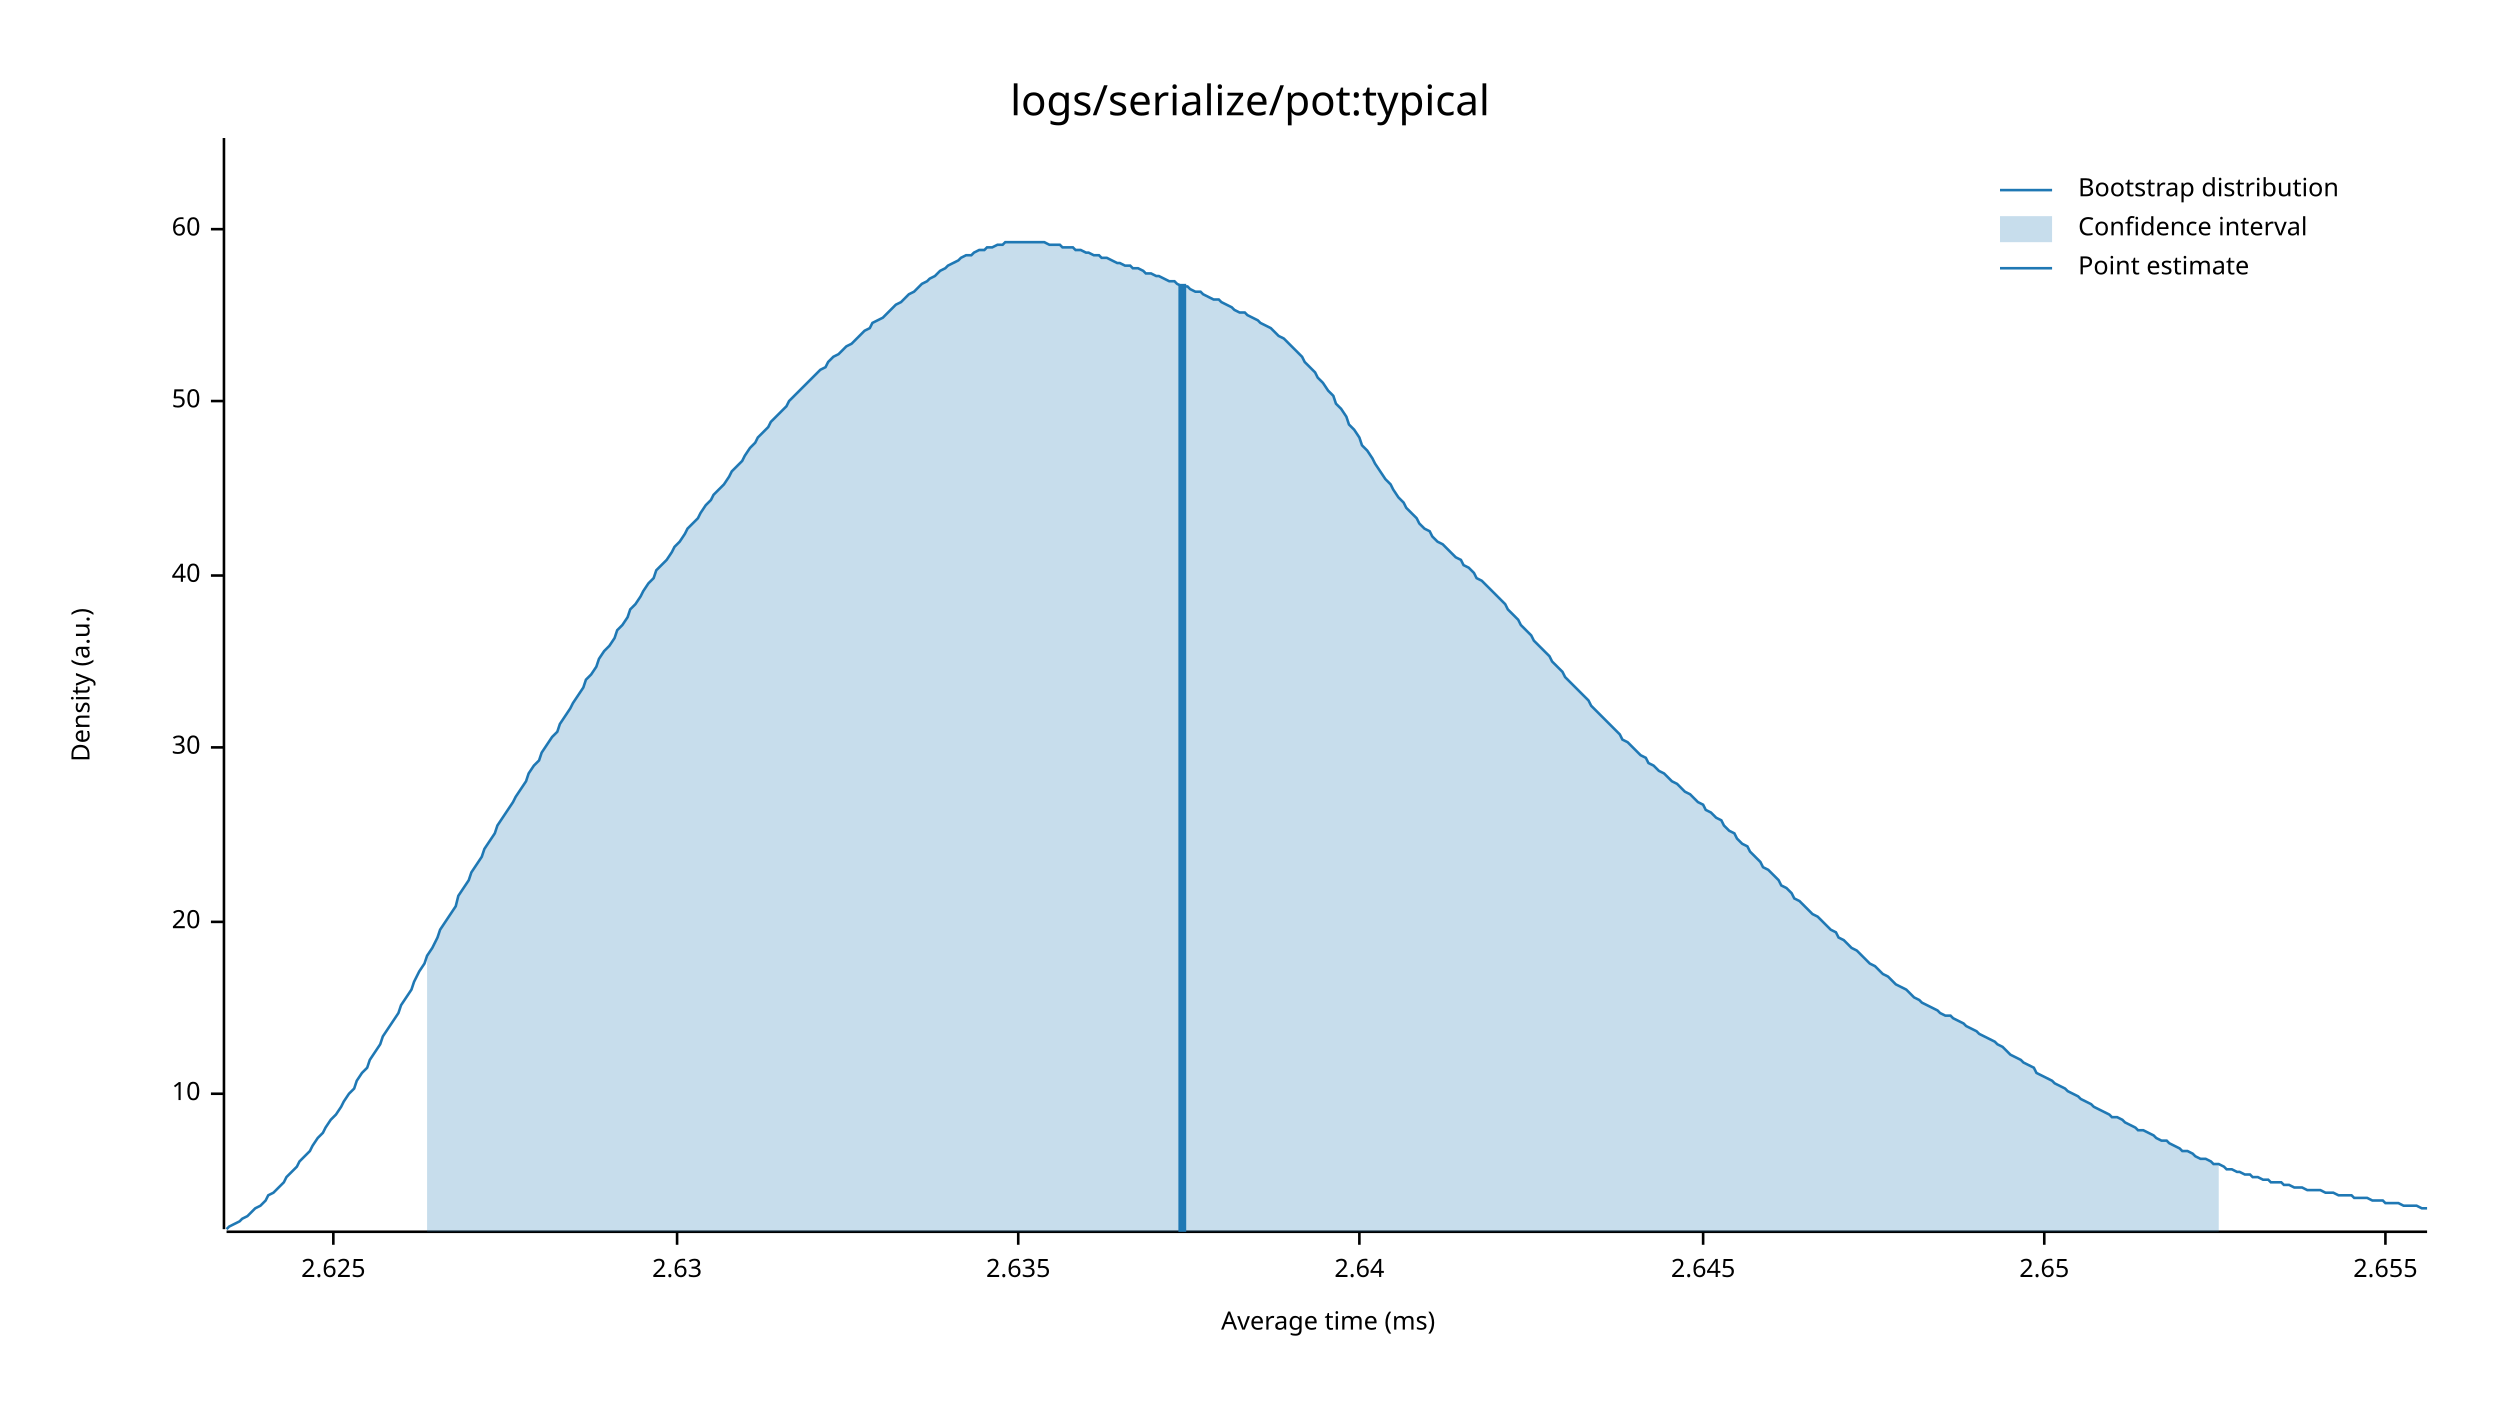
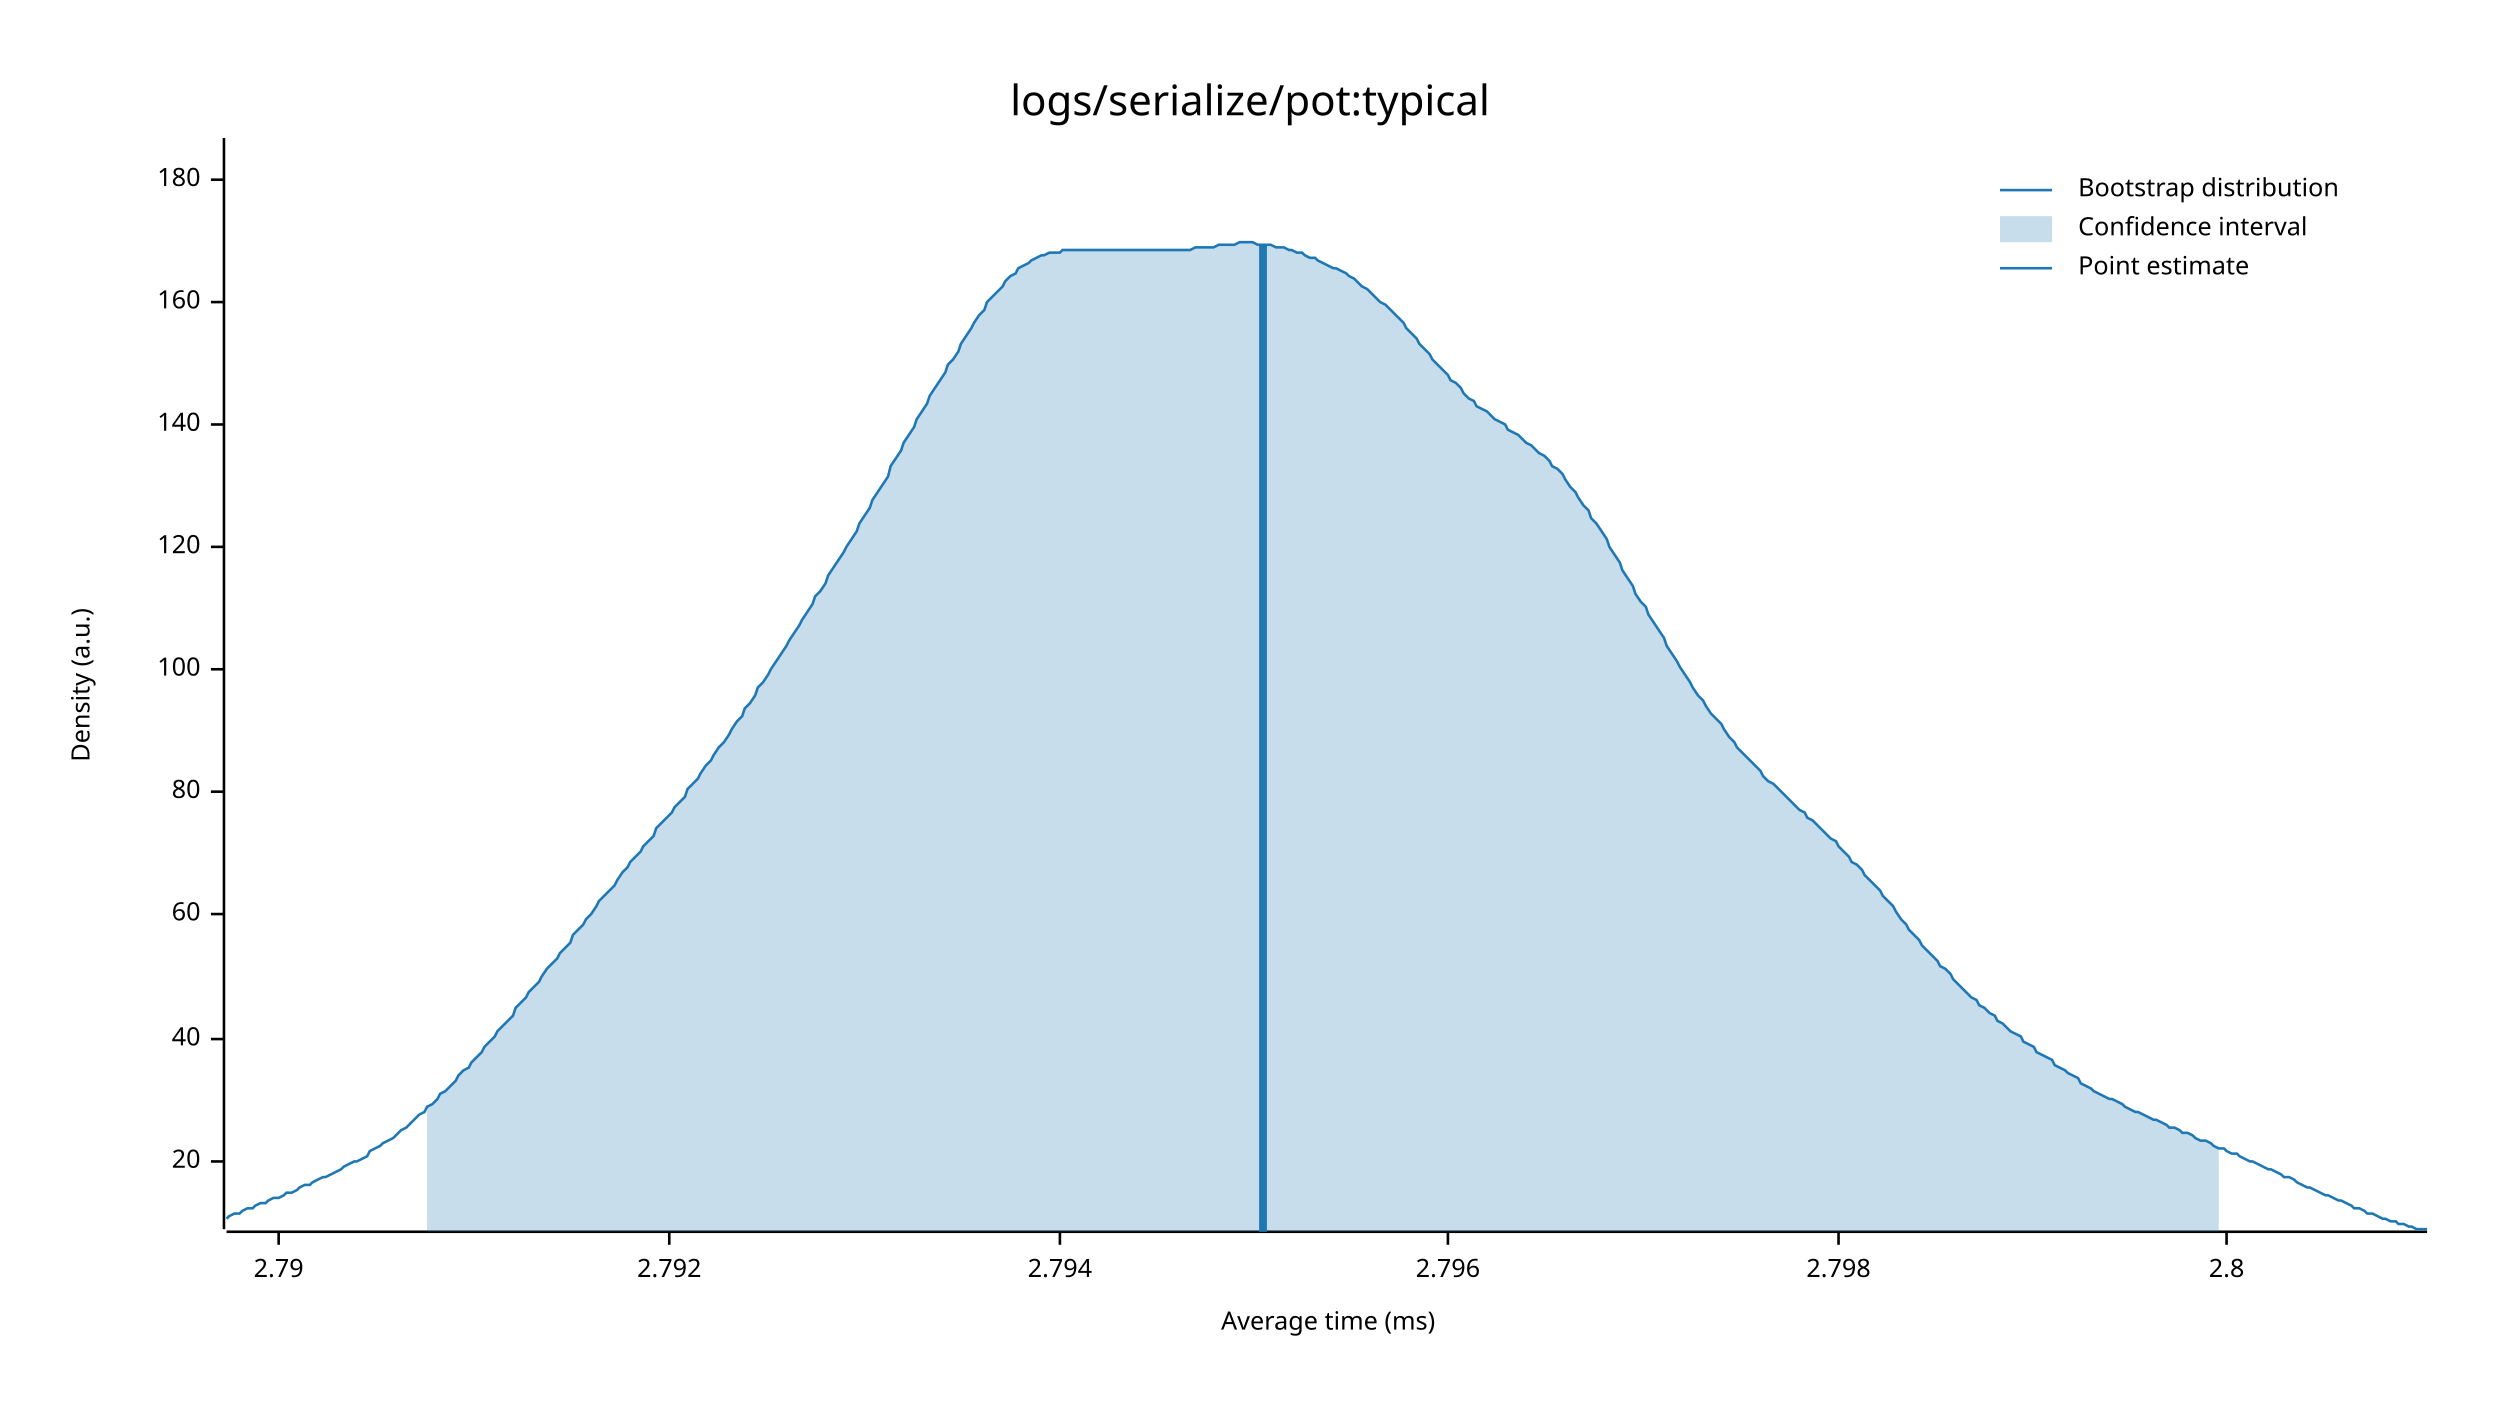
<svg xmlns="http://www.w3.org/2000/svg" style="background-color:#EEE;" width="960" height="540" viewBox="0 0 960 540">
  <text x="480" y="32" dy="0.76em" text-anchor="middle" font-family="sans-serif" font-size="16.129" opacity="1" fill="#000000">
logs/serialize/pot:typical
</text>
  <text x="27" y="263" dy="0.76em" text-anchor="middle" font-family="sans-serif" font-size="9.677" opacity="1" fill="#000000" transform="rotate(270, 27, 263)">
Density (a.u.)
</text>
  <text x="510" y="513" dy="-0.5ex" text-anchor="middle" font-family="sans-serif" font-size="9.677" opacity="1" fill="#000000">
Average time (ms)
</text>
  <polyline fill="none" opacity="1" stroke="#000000" stroke-width="1" points="86,53 86,472 " />
-   <text x="77" y="420" dy="0.5ex" text-anchor="end" font-family="sans-serif" font-size="9.677" opacity="1" fill="#000000">
- 10
- </text>
-   <polyline fill="none" opacity="1" stroke="#000000" stroke-width="1" points="81,420 86,420 " />
-   <text x="77" y="354" dy="0.5ex" text-anchor="end" font-family="sans-serif" font-size="9.677" opacity="1" fill="#000000">
+   <text x="77" y="446" dy="0.5ex" text-anchor="end" font-family="sans-serif" font-size="9.677" opacity="1" fill="#000000">
20
</text>
-   <polyline fill="none" opacity="1" stroke="#000000" stroke-width="1" points="81,354 86,354 " />
-   <text x="77" y="287" dy="0.5ex" text-anchor="end" font-family="sans-serif" font-size="9.677" opacity="1" fill="#000000">
- 30
- </text>
-   <polyline fill="none" opacity="1" stroke="#000000" stroke-width="1" points="81,287 86,287 " />
-   <text x="77" y="221" dy="0.5ex" text-anchor="end" font-family="sans-serif" font-size="9.677" opacity="1" fill="#000000">
+   <polyline fill="none" opacity="1" stroke="#000000" stroke-width="1" points="81,446 86,446 " />
+   <text x="77" y="399" dy="0.5ex" text-anchor="end" font-family="sans-serif" font-size="9.677" opacity="1" fill="#000000">
40
</text>
-   <polyline fill="none" opacity="1" stroke="#000000" stroke-width="1" points="81,221 86,221 " />
-   <text x="77" y="154" dy="0.5ex" text-anchor="end" font-family="sans-serif" font-size="9.677" opacity="1" fill="#000000">
- 50
- </text>
-   <polyline fill="none" opacity="1" stroke="#000000" stroke-width="1" points="81,154 86,154 " />
-   <text x="77" y="88" dy="0.5ex" text-anchor="end" font-family="sans-serif" font-size="9.677" opacity="1" fill="#000000">
+   <polyline fill="none" opacity="1" stroke="#000000" stroke-width="1" points="81,399 86,399 " />
+   <text x="77" y="351" dy="0.5ex" text-anchor="end" font-family="sans-serif" font-size="9.677" opacity="1" fill="#000000">
60
</text>
-   <polyline fill="none" opacity="1" stroke="#000000" stroke-width="1" points="81,88 86,88 " />
+   <polyline fill="none" opacity="1" stroke="#000000" stroke-width="1" points="81,351 86,351 " />
+   <text x="77" y="304" dy="0.5ex" text-anchor="end" font-family="sans-serif" font-size="9.677" opacity="1" fill="#000000">
+ 80
+ </text>
+   <polyline fill="none" opacity="1" stroke="#000000" stroke-width="1" points="81,304 86,304 " />
+   <text x="77" y="257" dy="0.5ex" text-anchor="end" font-family="sans-serif" font-size="9.677" opacity="1" fill="#000000">
+ 100
+ </text>
+   <polyline fill="none" opacity="1" stroke="#000000" stroke-width="1" points="81,257 86,257 " />
+   <text x="77" y="210" dy="0.5ex" text-anchor="end" font-family="sans-serif" font-size="9.677" opacity="1" fill="#000000">
+ 120
+ </text>
+   <polyline fill="none" opacity="1" stroke="#000000" stroke-width="1" points="81,210 86,210 " />
+   <text x="77" y="163" dy="0.5ex" text-anchor="end" font-family="sans-serif" font-size="9.677" opacity="1" fill="#000000">
+ 140
+ </text>
+   <polyline fill="none" opacity="1" stroke="#000000" stroke-width="1" points="81,163 86,163 " />
+   <text x="77" y="116" dy="0.5ex" text-anchor="end" font-family="sans-serif" font-size="9.677" opacity="1" fill="#000000">
+ 160
+ </text>
+   <polyline fill="none" opacity="1" stroke="#000000" stroke-width="1" points="81,116 86,116 " />
+   <text x="77" y="69" dy="0.5ex" text-anchor="end" font-family="sans-serif" font-size="9.677" opacity="1" fill="#000000">
+ 180
+ </text>
+   <polyline fill="none" opacity="1" stroke="#000000" stroke-width="1" points="81,69 86,69 " />
  <polyline fill="none" opacity="1" stroke="#000000" stroke-width="1" points="87,473 932,473 " />
-   <text x="128" y="483" dy="0.76em" text-anchor="middle" font-family="sans-serif" font-size="9.677" opacity="1" fill="#000000">
- 2.625
+   <text x="107" y="483" dy="0.76em" text-anchor="middle" font-family="sans-serif" font-size="9.677" opacity="1" fill="#000000">
+ 2.79
</text>
-   <polyline fill="none" opacity="1" stroke="#000000" stroke-width="1" points="128,473 128,478 " />
-   <text x="260" y="483" dy="0.76em" text-anchor="middle" font-family="sans-serif" font-size="9.677" opacity="1" fill="#000000">
- 2.63
+   <polyline fill="none" opacity="1" stroke="#000000" stroke-width="1" points="107,473 107,478 " />
+   <text x="257" y="483" dy="0.76em" text-anchor="middle" font-family="sans-serif" font-size="9.677" opacity="1" fill="#000000">
+ 2.792
</text>
-   <polyline fill="none" opacity="1" stroke="#000000" stroke-width="1" points="260,473 260,478 " />
-   <text x="391" y="483" dy="0.76em" text-anchor="middle" font-family="sans-serif" font-size="9.677" opacity="1" fill="#000000">
- 2.635
+   <polyline fill="none" opacity="1" stroke="#000000" stroke-width="1" points="257,473 257,478 " />
+   <text x="407" y="483" dy="0.76em" text-anchor="middle" font-family="sans-serif" font-size="9.677" opacity="1" fill="#000000">
+ 2.794
</text>
-   <polyline fill="none" opacity="1" stroke="#000000" stroke-width="1" points="391,473 391,478 " />
-   <text x="522" y="483" dy="0.76em" text-anchor="middle" font-family="sans-serif" font-size="9.677" opacity="1" fill="#000000">
- 2.64
+   <polyline fill="none" opacity="1" stroke="#000000" stroke-width="1" points="407,473 407,478 " />
+   <text x="556" y="483" dy="0.76em" text-anchor="middle" font-family="sans-serif" font-size="9.677" opacity="1" fill="#000000">
+ 2.796
</text>
-   <polyline fill="none" opacity="1" stroke="#000000" stroke-width="1" points="522,473 522,478 " />
-   <text x="654" y="483" dy="0.76em" text-anchor="middle" font-family="sans-serif" font-size="9.677" opacity="1" fill="#000000">
- 2.645
+   <polyline fill="none" opacity="1" stroke="#000000" stroke-width="1" points="556,473 556,478 " />
+   <text x="706" y="483" dy="0.76em" text-anchor="middle" font-family="sans-serif" font-size="9.677" opacity="1" fill="#000000">
+ 2.798
</text>
-   <polyline fill="none" opacity="1" stroke="#000000" stroke-width="1" points="654,473 654,478 " />
-   <text x="785" y="483" dy="0.76em" text-anchor="middle" font-family="sans-serif" font-size="9.677" opacity="1" fill="#000000">
- 2.65
+   <polyline fill="none" opacity="1" stroke="#000000" stroke-width="1" points="706,473 706,478 " />
+   <text x="855" y="483" dy="0.76em" text-anchor="middle" font-family="sans-serif" font-size="9.677" opacity="1" fill="#000000">
+ 2.8
</text>
-   <polyline fill="none" opacity="1" stroke="#000000" stroke-width="1" points="785,473 785,478 " />
-   <text x="916" y="483" dy="0.76em" text-anchor="middle" font-family="sans-serif" font-size="9.677" opacity="1" fill="#000000">
- 2.655
- </text>
-   <polyline fill="none" opacity="1" stroke="#000000" stroke-width="1" points="916,473 916,478 " />
-   <polyline fill="none" opacity="1" stroke="#1F78B4" stroke-width="1" points="87,472 88,471 90,470 92,469 93,468 95,467 97,465 98,464 100,463 102,461 103,459 105,458 107,456 109,454 110,452 112,450 114,448 115,446 117,444 119,442 120,440 122,437 124,435 125,433 127,430 129,428 131,425 132,423 134,420 136,418 137,415 139,412 141,410 142,407 144,404 146,401 147,398 149,395 151,392 153,389 154,386 156,383 158,380 159,377 161,373 163,370 164,367 166,364 168,360 169,357 171,354 173,351 175,348 176,344 178,341 180,338 181,335 183,332 185,329 186,326 188,323 190,320 191,317 193,314 195,311 197,308 198,306 200,303 202,300 203,297 205,294 207,292 208,289 210,286 212,283 214,281 215,278 217,275 219,272 220,270 222,267 224,264 225,261 227,259 229,256 230,253 232,250 234,248 236,245 237,242 239,240 241,237 242,234 244,232 246,229 247,227 249,224 251,222 252,219 254,217 256,215 258,212 259,210 261,208 263,205 264,203 266,201 268,199 269,197 271,194 273,192 274,190 276,188 278,186 280,183 281,181 283,179 285,177 286,175 288,172 290,170 291,168 293,166 295,164 296,162 298,160 300,158 302,156 303,154 305,152 307,150 308,149 310,147 312,145 313,144 315,142 317,141 318,139 320,137 322,136 324,134 325,133 327,132 329,130 330,129 332,127 334,126 335,124 337,123 339,122 341,120 342,119 344,117 346,116 347,115 349,113 351,112 352,111 354,109 356,108 357,107 359,106 361,104 363,103 364,102 366,101 368,100 369,99 371,98 373,98 374,97 376,96 378,96 379,95 381,95 383,94 385,94 386,93 388,93 390,93 391,93 393,93 395,93 396,93 398,93 400,93 401,93 403,94 405,94 407,94 408,95 410,95 412,95 413,96 415,96 417,97 418,97 420,98 422,98 423,99 425,99 427,100 429,101 430,101 432,102 434,102 435,103 437,103 439,104 440,105 442,105 444,106 445,106 447,107 449,108 451,108 452,109 454,110 456,110 457,111 459,112 461,112 462,113 464,114 466,115 468,115 469,116 471,117 473,118 474,119 476,120 478,120 479,121 481,122 483,123 484,124 486,125 488,126 490,128 491,129 493,130 495,132 496,133 498,135 500,137 501,139 503,141 505,143 506,145 508,147 510,150 512,152 513,155 515,157 517,160 518,163 520,165 522,168 523,171 525,173 527,176 528,178 530,181 532,184 534,186 535,188 537,191 539,193 540,195 542,197 544,199 545,201 547,203 549,204 550,206 552,208 554,209 556,211 557,212 559,214 561,215 562,217 564,218 566,220 567,222 569,223 571,225 573,227 574,228 576,230 578,232 579,234 581,236 583,238 584,240 586,242 588,244 589,246 591,248 593,250 595,252 596,254 598,256 600,258 601,260 603,262 605,264 606,265 608,267 610,269 611,271 613,273 615,275 617,277 618,278 620,280 622,282 623,284 625,285 627,287 628,288 630,290 632,291 633,293 635,294 637,296 639,297 640,298 642,300 644,301 645,302 647,304 649,305 650,306 652,308 654,309 655,311 657,312 659,314 661,315 662,317 664,319 666,320 667,322 669,324 671,325 672,327 674,329 676,331 677,333 679,334 681,336 683,338 684,340 686,341 688,343 689,345 691,346 693,348 694,349 696,351 698,352 700,354 701,355 703,357 705,358 706,360 708,361 710,363 711,364 713,365 715,367 716,368 718,370 720,371 722,373 723,374 725,375 727,377 728,378 730,379 732,380 733,381 735,383 737,384 738,385 740,386 742,387 744,388 745,389 747,390 749,390 750,391 752,392 754,393 755,394 757,395 759,396 760,397 762,398 764,399 766,400 767,401 769,402 771,404 772,405 774,406 776,407 777,408 779,409 781,410 782,412 784,413 786,414 788,415 789,416 791,417 793,418 794,419 796,420 798,421 799,422 801,423 803,424 804,425 806,426 808,427 810,428 811,429 813,429 815,430 816,431 818,432 820,433 821,434 823,434 825,435 827,436 828,437 830,438 832,438 833,439 835,440 837,441 838,442 840,442 842,443 843,444 845,445 847,445 849,446 850,447 852,447 854,448 855,449 857,449 859,450 860,450 862,451 864,451 865,452 867,452 869,453 871,453 872,454 874,454 876,454 877,455 879,455 881,456 882,456 884,456 886,457 887,457 889,457 891,457 893,458 894,458 896,458 898,459 899,459 901,459 903,459 904,460 906,460 908,460 909,460 911,461 913,461 915,461 916,462 918,462 920,462 921,462 923,463 925,463 926,463 928,463 930,464 932,464 " />
-   <polygon opacity="0.25" fill="#1F78B4" points="164,367 166,364 168,360 169,357 171,354 173,351 175,348 176,344 178,341 180,338 181,335 183,332 185,329 186,326 188,323 190,320 191,317 193,314 195,311 197,308 198,306 200,303 202,300 203,297 205,294 207,292 208,289 210,286 212,283 214,281 215,278 217,275 219,272 220,270 222,267 224,264 225,261 227,259 229,256 230,253 232,250 234,248 236,245 237,242 239,240 241,237 242,234 244,232 246,229 247,227 249,224 251,222 252,219 254,217 256,215 258,212 259,210 261,208 263,205 264,203 266,201 268,199 269,197 271,194 273,192 274,190 276,188 278,186 280,183 281,181 283,179 285,177 286,175 288,172 290,170 291,168 293,166 295,164 296,162 298,160 300,158 302,156 303,154 305,152 307,150 308,149 310,147 312,145 313,144 315,142 317,141 318,139 320,137 322,136 324,134 325,133 327,132 329,130 330,129 332,127 334,126 335,124 337,123 339,122 341,120 342,119 344,117 346,116 347,115 349,113 351,112 352,111 354,109 356,108 357,107 359,106 361,104 363,103 364,102 366,101 368,100 369,99 371,98 373,98 374,97 376,96 378,96 379,95 381,95 383,94 385,94 386,93 388,93 390,93 391,93 393,93 395,93 396,93 398,93 400,93 401,93 403,94 405,94 407,94 408,95 410,95 412,95 413,96 415,96 417,97 418,97 420,98 422,98 423,99 425,99 427,100 429,101 430,101 432,102 434,102 435,103 437,103 439,104 440,105 442,105 444,106 445,106 447,107 449,108 451,108 452,109 454,110 456,110 457,111 459,112 461,112 462,113 464,114 466,115 468,115 469,116 471,117 473,118 474,119 476,120 478,120 479,121 481,122 483,123 484,124 486,125 488,126 490,128 491,129 493,130 495,132 496,133 498,135 500,137 501,139 503,141 505,143 506,145 508,147 510,150 512,152 513,155 515,157 517,160 518,163 520,165 522,168 523,171 525,173 527,176 528,178 530,181 532,184 534,186 535,188 537,191 539,193 540,195 542,197 544,199 545,201 547,203 549,204 550,206 552,208 554,209 556,211 557,212 559,214 561,215 562,217 564,218 566,220 567,222 569,223 571,225 573,227 574,228 576,230 578,232 579,234 581,236 583,238 584,240 586,242 588,244 589,246 591,248 593,250 595,252 596,254 598,256 600,258 601,260 603,262 605,264 606,265 608,267 610,269 611,271 613,273 615,275 617,277 618,278 620,280 622,282 623,284 625,285 627,287 628,288 630,290 632,291 633,293 635,294 637,296 639,297 640,298 642,300 644,301 645,302 647,304 649,305 650,306 652,308 654,309 655,311 657,312 659,314 661,315 662,317 664,319 666,320 667,322 669,324 671,325 672,327 674,329 676,331 677,333 679,334 681,336 683,338 684,340 686,341 688,343 689,345 691,346 693,348 694,349 696,351 698,352 700,354 701,355 703,357 705,358 706,360 708,361 710,363 711,364 713,365 715,367 716,368 718,370 720,371 722,373 723,374 725,375 727,377 728,378 730,379 732,380 733,381 735,383 737,384 738,385 740,386 742,387 744,388 745,389 747,390 749,390 750,391 752,392 754,393 755,394 757,395 759,396 760,397 762,398 764,399 766,400 767,401 769,402 771,404 772,405 774,406 776,407 777,408 779,409 781,410 782,412 784,413 786,414 788,415 789,416 791,417 793,418 794,419 796,420 798,421 799,422 801,423 803,424 804,425 806,426 808,427 810,428 811,429 813,429 815,430 816,431 818,432 820,433 821,434 823,434 825,435 827,436 828,437 830,438 832,438 833,439 835,440 837,441 838,442 840,442 842,443 843,444 845,445 847,445 849,446 850,447 852,447 852,473 164,473 " />
-   <polyline fill="none" opacity="1" stroke="#1F78B4" stroke-width="3" points="454,473 454,109 " />
+   <polyline fill="none" opacity="1" stroke="#000000" stroke-width="1" points="855,473 855,478 " />
+   <polyline fill="none" opacity="1" stroke="#1F78B4" stroke-width="1" points="87,468 88,467 90,466 92,466 93,465 95,464 97,464 98,463 100,462 102,462 103,461 105,460 107,460 109,459 110,458 112,458 114,457 115,456 117,455 119,455 120,454 122,453 124,452 125,452 127,451 129,450 131,449 132,448 134,447 136,446 137,446 139,445 141,444 142,442 144,441 146,440 147,439 149,438 151,437 153,435 154,434 156,433 158,431 159,430 161,428 163,427 164,425 166,424 168,422 169,420 171,419 173,417 175,415 176,413 178,411 180,410 181,408 183,406 185,404 186,402 188,400 190,398 191,396 193,394 195,392 197,390 198,387 200,385 202,383 203,381 205,379 207,377 208,375 210,372 212,370 214,368 215,366 217,364 219,362 220,359 222,357 224,355 225,353 227,351 229,348 230,346 232,344 234,342 236,340 237,338 239,335 241,333 242,331 244,329 246,327 247,325 249,323 251,321 252,318 254,316 256,314 258,312 259,310 261,308 263,306 264,303 266,301 268,299 269,297 271,294 273,292 274,290 276,287 278,285 280,282 281,280 283,277 285,275 286,272 288,270 290,267 291,264 293,262 295,259 296,257 298,254 300,251 302,248 303,246 305,243 307,240 308,238 310,235 312,232 313,229 315,227 317,224 318,221 320,218 322,215 324,212 325,210 327,207 329,204 330,201 332,198 334,195 335,192 337,189 339,186 341,183 342,179 344,176 346,173 347,170 349,167 351,164 352,161 354,158 356,155 357,152 359,149 361,146 363,143 364,140 366,138 368,135 369,132 371,129 373,126 374,124 376,121 378,119 379,116 381,114 383,112 385,110 386,108 388,106 390,105 391,103 393,102 395,101 396,100 398,99 400,98 401,98 403,97 405,97 407,97 408,96 410,96 412,96 413,96 415,96 417,96 418,96 420,96 422,96 423,96 425,96 427,96 429,96 430,96 432,96 434,96 435,96 437,96 439,96 440,96 442,96 444,96 445,96 447,96 449,96 451,96 452,96 454,96 456,96 457,96 459,95 461,95 462,95 464,95 466,95 468,94 469,94 471,94 473,94 474,94 476,93 478,93 479,93 481,93 483,94 484,94 486,94 488,94 490,95 491,95 493,95 495,96 496,96 498,97 500,97 501,98 503,99 505,99 506,100 508,101 510,102 512,103 513,103 515,104 517,105 518,106 520,107 522,109 523,110 525,111 527,113 528,114 530,116 532,117 534,119 535,120 537,122 539,124 540,126 542,128 544,130 545,132 547,134 549,136 550,138 552,140 554,142 556,144 557,146 559,147 561,149 562,151 564,153 566,154 567,156 569,157 571,158 573,160 574,161 576,162 578,163 579,165 581,166 583,167 584,168 586,170 588,171 589,172 591,174 593,175 595,177 596,179 598,180 600,182 601,184 603,187 605,189 606,191 608,194 610,196 611,199 613,201 615,204 617,207 618,210 620,213 622,216 623,219 625,222 627,225 628,228 630,231 632,233 633,236 635,239 637,242 639,245 640,248 642,251 644,254 645,256 647,259 649,262 650,264 652,267 654,269 655,271 657,274 659,276 661,278 662,280 664,283 666,285 667,287 669,289 671,291 672,292 674,294 676,296 677,298 679,300 681,301 683,303 684,304 686,306 688,308 689,309 691,311 693,312 694,314 696,315 698,317 700,319 701,320 703,322 705,323 706,325 708,327 710,329 711,331 713,332 715,334 716,336 718,338 720,340 722,342 723,344 725,346 727,348 728,350 730,353 732,355 733,357 735,359 737,361 738,363 740,365 742,367 744,369 745,371 747,372 749,374 750,376 752,378 754,380 755,381 757,383 759,384 760,386 762,387 764,389 766,390 767,392 769,393 771,395 772,396 774,397 776,398 777,400 779,401 781,402 782,404 784,405 786,406 788,407 789,409 791,410 793,411 794,412 796,413 798,414 799,416 801,417 803,418 804,419 806,420 808,421 810,422 811,422 813,423 815,424 816,425 818,426 820,427 821,427 823,428 825,429 827,430 828,430 830,431 832,432 833,433 835,433 837,434 838,435 840,435 842,436 843,437 845,438 847,438 849,439 850,440 852,441 854,441 855,442 857,443 859,443 860,444 862,445 864,446 865,446 867,447 869,448 871,449 872,449 874,450 876,451 877,452 879,452 881,453 882,454 884,455 886,456 887,456 889,457 891,458 893,459 894,459 896,460 898,461 899,461 901,462 903,463 904,464 906,464 908,465 909,466 911,466 913,467 915,468 916,468 918,469 920,469 921,470 923,470 925,471 926,471 928,472 930,472 932,472 " />
+   <polygon opacity="0.25" fill="#1F78B4" points="164,425 166,424 168,422 169,420 171,419 173,417 175,415 176,413 178,411 180,410 181,408 183,406 185,404 186,402 188,400 190,398 191,396 193,394 195,392 197,390 198,387 200,385 202,383 203,381 205,379 207,377 208,375 210,372 212,370 214,368 215,366 217,364 219,362 220,359 222,357 224,355 225,353 227,351 229,348 230,346 232,344 234,342 236,340 237,338 239,335 241,333 242,331 244,329 246,327 247,325 249,323 251,321 252,318 254,316 256,314 258,312 259,310 261,308 263,306 264,303 266,301 268,299 269,297 271,294 273,292 274,290 276,287 278,285 280,282 281,280 283,277 285,275 286,272 288,270 290,267 291,264 293,262 295,259 296,257 298,254 300,251 302,248 303,246 305,243 307,240 308,238 310,235 312,232 313,229 315,227 317,224 318,221 320,218 322,215 324,212 325,210 327,207 329,204 330,201 332,198 334,195 335,192 337,189 339,186 341,183 342,179 344,176 346,173 347,170 349,167 351,164 352,161 354,158 356,155 357,152 359,149 361,146 363,143 364,140 366,138 368,135 369,132 371,129 373,126 374,124 376,121 378,119 379,116 381,114 383,112 385,110 386,108 388,106 390,105 391,103 393,102 395,101 396,100 398,99 400,98 401,98 403,97 405,97 407,97 408,96 410,96 412,96 413,96 415,96 417,96 418,96 420,96 422,96 423,96 425,96 427,96 429,96 430,96 432,96 434,96 435,96 437,96 439,96 440,96 442,96 444,96 445,96 447,96 449,96 451,96 452,96 454,96 456,96 457,96 459,95 461,95 462,95 464,95 466,95 468,94 469,94 471,94 473,94 474,94 476,93 478,93 479,93 481,93 483,94 484,94 486,94 488,94 490,95 491,95 493,95 495,96 496,96 498,97 500,97 501,98 503,99 505,99 506,100 508,101 510,102 512,103 513,103 515,104 517,105 518,106 520,107 522,109 523,110 525,111 527,113 528,114 530,116 532,117 534,119 535,120 537,122 539,124 540,126 542,128 544,130 545,132 547,134 549,136 550,138 552,140 554,142 556,144 557,146 559,147 561,149 562,151 564,153 566,154 567,156 569,157 571,158 573,160 574,161 576,162 578,163 579,165 581,166 583,167 584,168 586,170 588,171 589,172 591,174 593,175 595,177 596,179 598,180 600,182 601,184 603,187 605,189 606,191 608,194 610,196 611,199 613,201 615,204 617,207 618,210 620,213 622,216 623,219 625,222 627,225 628,228 630,231 632,233 633,236 635,239 637,242 639,245 640,248 642,251 644,254 645,256 647,259 649,262 650,264 652,267 654,269 655,271 657,274 659,276 661,278 662,280 664,283 666,285 667,287 669,289 671,291 672,292 674,294 676,296 677,298 679,300 681,301 683,303 684,304 686,306 688,308 689,309 691,311 693,312 694,314 696,315 698,317 700,319 701,320 703,322 705,323 706,325 708,327 710,329 711,331 713,332 715,334 716,336 718,338 720,340 722,342 723,344 725,346 727,348 728,350 730,353 732,355 733,357 735,359 737,361 738,363 740,365 742,367 744,369 745,371 747,372 749,374 750,376 752,378 754,380 755,381 757,383 759,384 760,386 762,387 764,389 766,390 767,392 769,393 771,395 772,396 774,397 776,398 777,400 779,401 781,402 782,404 784,405 786,406 788,407 789,409 791,410 793,411 794,412 796,413 798,414 799,416 801,417 803,418 804,419 806,420 808,421 810,422 811,422 813,423 815,424 816,425 818,426 820,427 821,427 823,428 825,429 827,430 828,430 830,431 832,432 833,433 835,433 837,434 838,435 840,435 842,436 843,437 845,438 847,438 849,439 850,440 852,441 852,473 164,473 " />
+   <polyline fill="none" opacity="1" stroke="#1F78B4" stroke-width="3" points="485,473 485,94 " />
  <text x="798" y="68" dy="0.76em" text-anchor="start" font-family="sans-serif" font-size="9.677" opacity="1" fill="#000000">
Bootstrap distribution
</text>
  <text x="798" y="83" dy="0.76em" text-anchor="start" font-family="sans-serif" font-size="9.677" opacity="1" fill="#000000">
Confidence interval
</text>
  <text x="798" y="98" dy="0.76em" text-anchor="start" font-family="sans-serif" font-size="9.677" opacity="1" fill="#000000">
Point estimate
</text>
  <polyline fill="none" opacity="1" stroke="#1F78B4" stroke-width="1" points="768,73 788,73 " />
  <rect x="768" y="83" width="20" height="10" opacity="0.25" fill="#1F78B4" stroke="none" />
  <polyline fill="none" opacity="1" stroke="#1F78B4" stroke-width="1" points="768,103 788,103 " />
</svg>
